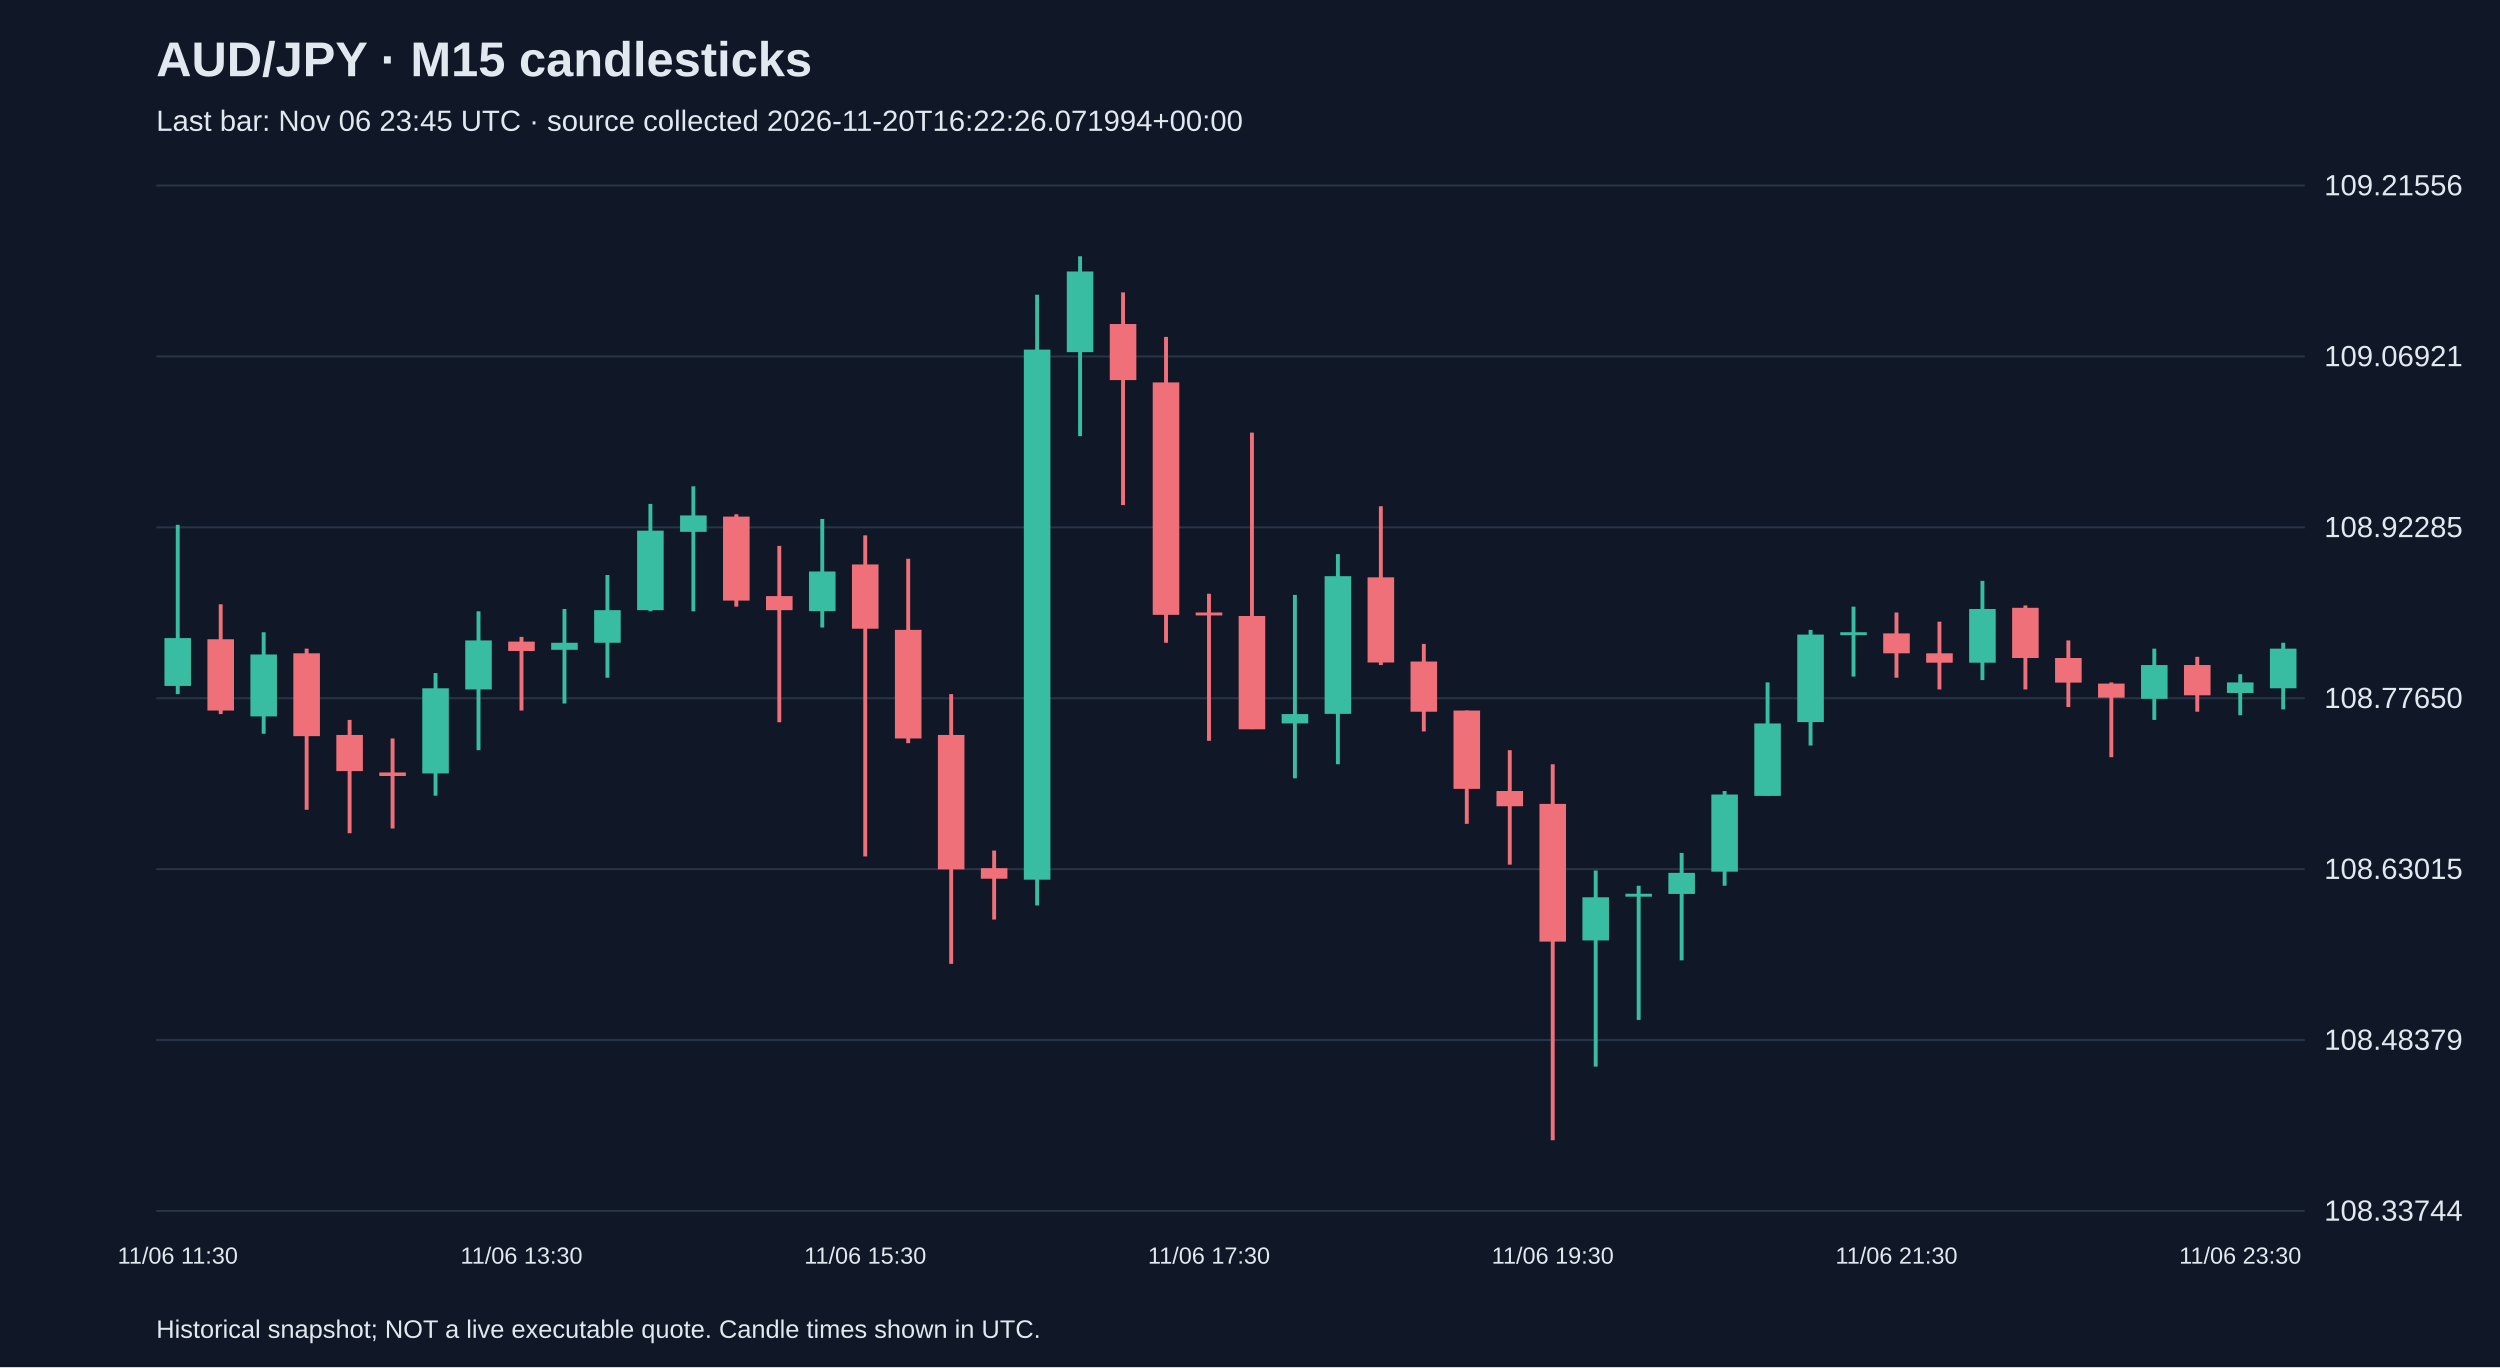
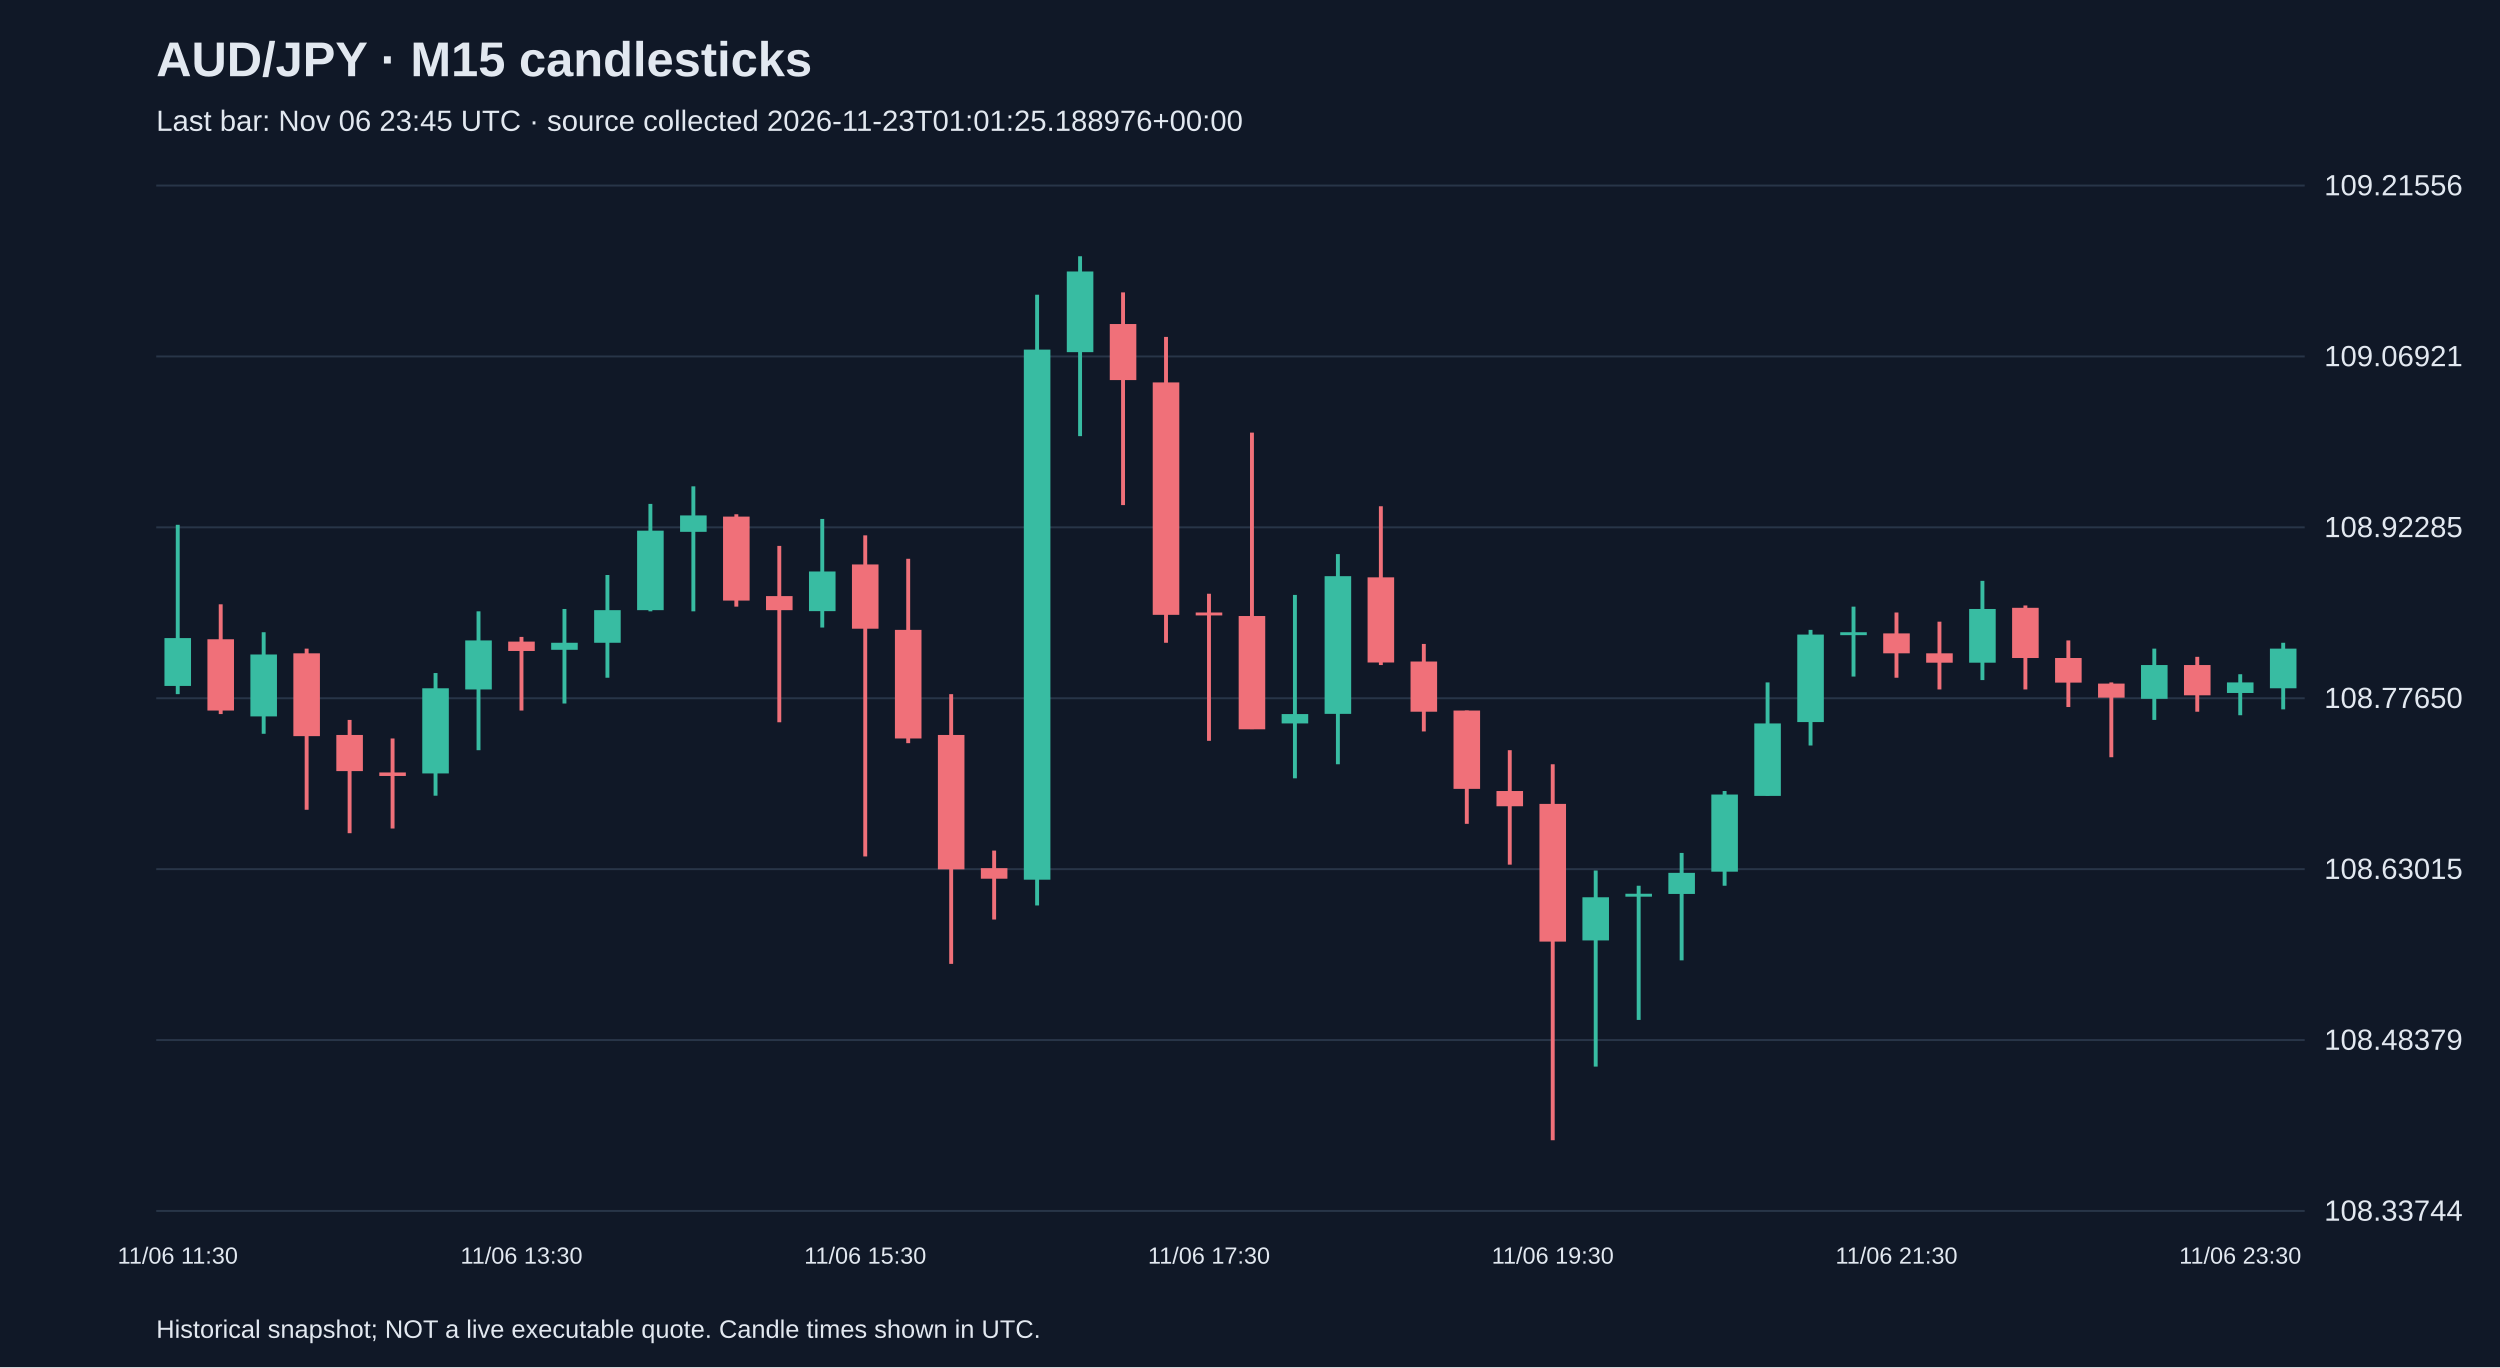
<svg xmlns="http://www.w3.org/2000/svg" viewBox="0 0 1280 700">
  <rect width="100%" height="100%" fill="#101827" />
  <style>text{font-family:Arial,sans-serif;fill:#e2e8f0}</style>
  <text x="80" y="39" font-size="25" font-weight="bold">AUD/JPY · M15 candlesticks</text>
-   <text x="80" y="67" font-size="15" fill="#a6b1c5">Last bar: Nov 06 23:45 UTC · source collected 2026-11-20T16:22:26.071994+00:00</text>
+   <text x="80" y="67" font-size="15" fill="#a6b1c5">Last bar: Nov 06 23:45 UTC · source collected 2026-11-23T01:01:25.188976+00:00</text>
  <line x1="80" y1="620.0" x2="1180" y2="620.0" stroke="#283548" />
  <text x="1190" y="625.0" font-size="15">108.33744</text>
  <line x1="80" y1="532.5" x2="1180" y2="532.5" stroke="#283548" />
  <text x="1190" y="537.5" font-size="15">108.48379</text>
  <line x1="80" y1="445.0" x2="1180" y2="445.0" stroke="#283548" />
  <text x="1190" y="450.0" font-size="15">108.63015</text>
  <line x1="80" y1="357.5" x2="1180" y2="357.5" stroke="#283548" />
  <text x="1190" y="362.5" font-size="15">108.77650</text>
  <line x1="80" y1="270.0" x2="1180" y2="270.0" stroke="#283548" />
  <text x="1190" y="275.0" font-size="15">108.92285</text>
  <line x1="80" y1="182.5" x2="1180" y2="182.5" stroke="#283548" />
  <text x="1190" y="187.5" font-size="15">109.06921</text>
  <line x1="80" y1="95.0" x2="1180" y2="95.0" stroke="#283548" />
  <text x="1190" y="100.0" font-size="15">109.21556</text>
  <line x1="91.0" y1="268.7" x2="91.0" y2="355.4" stroke="#38bca2" stroke-width="2" />
  <rect x="84.2" y="326.7" width="13.6" height="24.5" fill="#38bca2" />
  <text x="91.0" y="647" text-anchor="middle" font-size="12">11/06 11:30</text>
  <line x1="113.0" y1="309.4" x2="113.0" y2="365.6" stroke="#f07079" stroke-width="2" />
  <rect x="106.2" y="327.3" width="13.6" height="36.5" fill="#f07079" />
  <line x1="135.0" y1="323.7" x2="135.0" y2="375.7" stroke="#38bca2" stroke-width="2" />
  <rect x="128.2" y="335.1" width="13.6" height="31.7" fill="#38bca2" />
  <line x1="157.0" y1="332.1" x2="157.0" y2="414.6" stroke="#f07079" stroke-width="2" />
  <rect x="150.2" y="334.5" width="13.6" height="42.4" fill="#f07079" />
  <line x1="179.0" y1="368.6" x2="179.0" y2="426.6" stroke="#f07079" stroke-width="2" />
  <rect x="172.2" y="376.3" width="13.6" height="18.5" fill="#f07079" />
  <line x1="201.0" y1="378.1" x2="201.0" y2="424.2" stroke="#f07079" stroke-width="2" />
  <rect x="194.2" y="395.5" width="13.6" height="1.8" fill="#f07079" />
  <line x1="223.0" y1="344.6" x2="223.0" y2="407.4" stroke="#38bca2" stroke-width="2" />
  <rect x="216.2" y="352.4" width="13.6" height="43.6" fill="#38bca2" />
  <line x1="245.0" y1="313.0" x2="245.0" y2="384.1" stroke="#38bca2" stroke-width="2" />
  <rect x="238.2" y="327.9" width="13.6" height="25.1" fill="#38bca2" />
  <line x1="267.0" y1="326.1" x2="267.0" y2="363.8" stroke="#f07079" stroke-width="2" />
  <rect x="260.2" y="328.5" width="13.6" height="4.8" fill="#f07079" />
  <text x="267.0" y="647" text-anchor="middle" font-size="12">11/06 13:30</text>
  <line x1="289.0" y1="311.8" x2="289.0" y2="360.2" stroke="#38bca2" stroke-width="2" />
  <rect x="282.2" y="329.1" width="13.6" height="3.6" fill="#38bca2" />
  <line x1="311.0" y1="294.4" x2="311.0" y2="347.0" stroke="#38bca2" stroke-width="2" />
  <rect x="304.2" y="312.4" width="13.6" height="16.7" fill="#38bca2" />
  <line x1="333.0" y1="258.0" x2="333.0" y2="313.0" stroke="#38bca2" stroke-width="2" />
  <rect x="326.2" y="271.7" width="13.6" height="40.7" fill="#38bca2" />
  <line x1="355.0" y1="249.0" x2="355.0" y2="313.0" stroke="#38bca2" stroke-width="2" />
  <rect x="348.2" y="263.9" width="13.6" height="8.4" fill="#38bca2" />
  <line x1="377.0" y1="263.3" x2="377.0" y2="310.6" stroke="#f07079" stroke-width="2" />
  <rect x="370.2" y="264.5" width="13.6" height="43.0" fill="#f07079" />
  <line x1="399.0" y1="279.5" x2="399.0" y2="369.8" stroke="#f07079" stroke-width="2" />
  <rect x="392.2" y="305.2" width="13.6" height="7.2" fill="#f07079" />
  <line x1="421.0" y1="265.7" x2="421.0" y2="321.3" stroke="#38bca2" stroke-width="2" />
  <rect x="414.2" y="292.6" width="13.6" height="20.3" fill="#38bca2" />
  <line x1="443.0" y1="274.1" x2="443.0" y2="438.5" stroke="#f07079" stroke-width="2" />
  <rect x="436.2" y="289.0" width="13.6" height="32.9" fill="#f07079" />
  <text x="443.0" y="647" text-anchor="middle" font-size="12">11/06 15:30</text>
  <line x1="465.0" y1="286.1" x2="465.0" y2="380.5" stroke="#f07079" stroke-width="2" />
  <rect x="458.2" y="322.5" width="13.6" height="55.6" fill="#f07079" />
  <line x1="487.0" y1="355.4" x2="487.0" y2="493.5" stroke="#f07079" stroke-width="2" />
  <rect x="480.2" y="376.3" width="13.6" height="68.8" fill="#f07079" />
  <line x1="509.0" y1="435.5" x2="509.0" y2="470.8" stroke="#f07079" stroke-width="2" />
  <rect x="502.2" y="444.5" width="13.6" height="5.4" fill="#f07079" />
  <line x1="531.0" y1="150.9" x2="531.0" y2="463.6" stroke="#38bca2" stroke-width="2" />
  <rect x="524.2" y="179.0" width="13.6" height="271.4" fill="#38bca2" />
  <line x1="553.0" y1="131.2" x2="553.0" y2="223.3" stroke="#38bca2" stroke-width="2" />
  <rect x="546.2" y="139.0" width="13.6" height="41.3" fill="#38bca2" />
  <line x1="575.0" y1="149.7" x2="575.0" y2="258.6" stroke="#f07079" stroke-width="2" />
  <rect x="568.2" y="165.9" width="13.6" height="28.7" fill="#f07079" />
  <line x1="597.0" y1="172.5" x2="597.0" y2="329.1" stroke="#f07079" stroke-width="2" />
  <rect x="590.2" y="195.8" width="13.6" height="119.0" fill="#f07079" />
  <line x1="619.0" y1="304.0" x2="619.0" y2="379.3" stroke="#f07079" stroke-width="2" />
  <rect x="612.2" y="313.6" width="13.6" height="1.5" fill="#f07079" />
  <text x="619.0" y="647" text-anchor="middle" font-size="12">11/06 17:30</text>
  <line x1="641.0" y1="221.5" x2="641.0" y2="373.3" stroke="#f07079" stroke-width="2" />
  <rect x="634.2" y="315.4" width="13.6" height="58.0" fill="#f07079" />
  <line x1="663.0" y1="304.6" x2="663.0" y2="398.5" stroke="#38bca2" stroke-width="2" />
  <rect x="656.2" y="365.6" width="13.6" height="4.8" fill="#38bca2" />
  <line x1="685.0" y1="283.7" x2="685.0" y2="391.3" stroke="#38bca2" stroke-width="2" />
  <rect x="678.2" y="295.0" width="13.6" height="70.5" fill="#38bca2" />
  <line x1="707.0" y1="259.2" x2="707.0" y2="340.5" stroke="#f07079" stroke-width="2" />
  <rect x="700.2" y="295.6" width="13.6" height="43.6" fill="#f07079" />
  <line x1="729.0" y1="329.7" x2="729.0" y2="374.5" stroke="#f07079" stroke-width="2" />
  <rect x="722.2" y="338.7" width="13.6" height="25.7" fill="#f07079" />
  <line x1="751.0" y1="363.8" x2="751.0" y2="421.8" stroke="#f07079" stroke-width="2" />
  <rect x="744.2" y="363.8" width="13.6" height="40.1" fill="#f07079" />
  <line x1="773.0" y1="384.1" x2="773.0" y2="442.7" stroke="#f07079" stroke-width="2" />
  <rect x="766.2" y="405.0" width="13.6" height="7.8" fill="#f07079" />
  <line x1="795.0" y1="391.3" x2="795.0" y2="583.8" stroke="#f07079" stroke-width="2" />
  <rect x="788.2" y="411.6" width="13.6" height="70.5" fill="#f07079" />
  <text x="795.0" y="647" text-anchor="middle" font-size="12">11/06 19:30</text>
  <line x1="817.0" y1="445.7" x2="817.0" y2="546.1" stroke="#38bca2" stroke-width="2" />
  <rect x="810.2" y="459.4" width="13.6" height="22.1" fill="#38bca2" />
  <line x1="839.0" y1="453.5" x2="839.0" y2="522.2" stroke="#38bca2" stroke-width="2" />
  <rect x="832.2" y="457.6" width="13.6" height="1.5" fill="#38bca2" />
  <line x1="861.0" y1="436.7" x2="861.0" y2="491.7" stroke="#38bca2" stroke-width="2" />
  <rect x="854.2" y="446.9" width="13.6" height="10.8" fill="#38bca2" />
  <line x1="883.0" y1="405.0" x2="883.0" y2="453.5" stroke="#38bca2" stroke-width="2" />
  <rect x="876.2" y="406.8" width="13.6" height="39.5" fill="#38bca2" />
  <line x1="905.0" y1="349.4" x2="905.0" y2="407.4" stroke="#38bca2" stroke-width="2" />
  <rect x="898.2" y="370.4" width="13.6" height="37.1" fill="#38bca2" />
  <line x1="927.0" y1="322.5" x2="927.0" y2="381.7" stroke="#38bca2" stroke-width="2" />
  <rect x="920.2" y="324.9" width="13.6" height="44.8" fill="#38bca2" />
  <line x1="949.0" y1="310.6" x2="949.0" y2="346.4" stroke="#38bca2" stroke-width="2" />
  <rect x="942.2" y="323.7" width="13.6" height="1.5" fill="#38bca2" />
  <line x1="971.0" y1="313.6" x2="971.0" y2="347.0" stroke="#f07079" stroke-width="2" />
  <rect x="964.2" y="324.3" width="13.6" height="10.2" fill="#f07079" />
  <text x="971.0" y="647" text-anchor="middle" font-size="12">11/06 21:30</text>
  <line x1="993.0" y1="318.3" x2="993.0" y2="353.0" stroke="#f07079" stroke-width="2" />
  <rect x="986.2" y="334.5" width="13.6" height="4.8" fill="#f07079" />
  <line x1="1015.0" y1="297.4" x2="1015.0" y2="348.2" stroke="#38bca2" stroke-width="2" />
  <rect x="1008.2" y="311.8" width="13.6" height="27.5" fill="#38bca2" />
  <line x1="1037.0" y1="310.0" x2="1037.0" y2="353.0" stroke="#f07079" stroke-width="2" />
  <rect x="1030.2" y="311.2" width="13.6" height="25.7" fill="#f07079" />
  <line x1="1059.0" y1="327.9" x2="1059.0" y2="362.0" stroke="#f07079" stroke-width="2" />
  <rect x="1052.2" y="336.9" width="13.6" height="12.6" fill="#f07079" />
  <line x1="1081.0" y1="349.4" x2="1081.0" y2="387.7" stroke="#f07079" stroke-width="2" />
  <rect x="1074.2" y="350.0" width="13.6" height="7.2" fill="#f07079" />
  <line x1="1103.0" y1="332.1" x2="1103.0" y2="368.6" stroke="#38bca2" stroke-width="2" />
  <rect x="1096.2" y="340.5" width="13.6" height="17.3" fill="#38bca2" />
  <line x1="1125.0" y1="336.3" x2="1125.0" y2="364.4" stroke="#f07079" stroke-width="2" />
  <rect x="1118.2" y="340.5" width="13.6" height="15.5" fill="#f07079" />
  <line x1="1147.0" y1="345.2" x2="1147.0" y2="366.2" stroke="#38bca2" stroke-width="2" />
  <rect x="1140.2" y="349.4" width="13.6" height="5.4" fill="#38bca2" />
  <text x="1147.0" y="647" text-anchor="middle" font-size="12">11/06 23:30</text>
  <line x1="1169.0" y1="329.1" x2="1169.0" y2="363.2" stroke="#38bca2" stroke-width="2" />
  <rect x="1162.2" y="332.1" width="13.6" height="20.3" fill="#38bca2" />
  <text x="80" y="685" font-size="13">Historical snapshot; NOT a live executable quote. Candle times shown in UTC.</text>
</svg>
